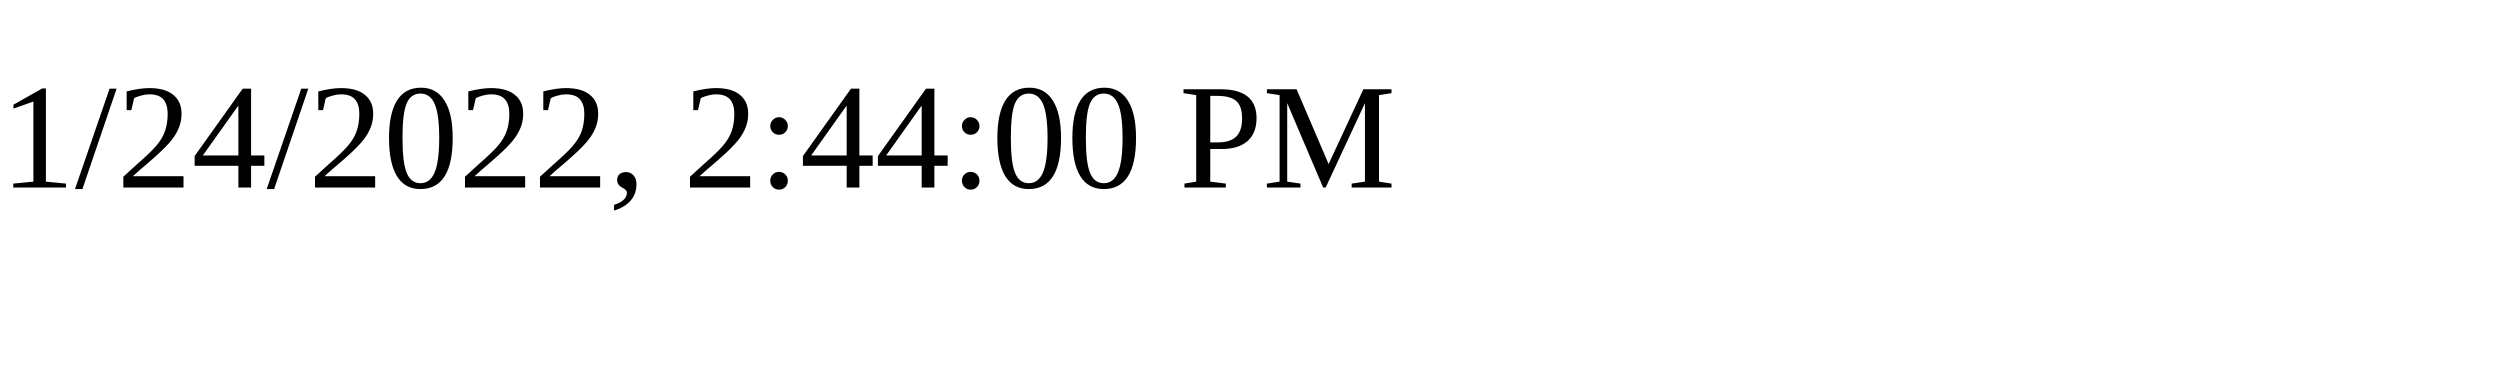
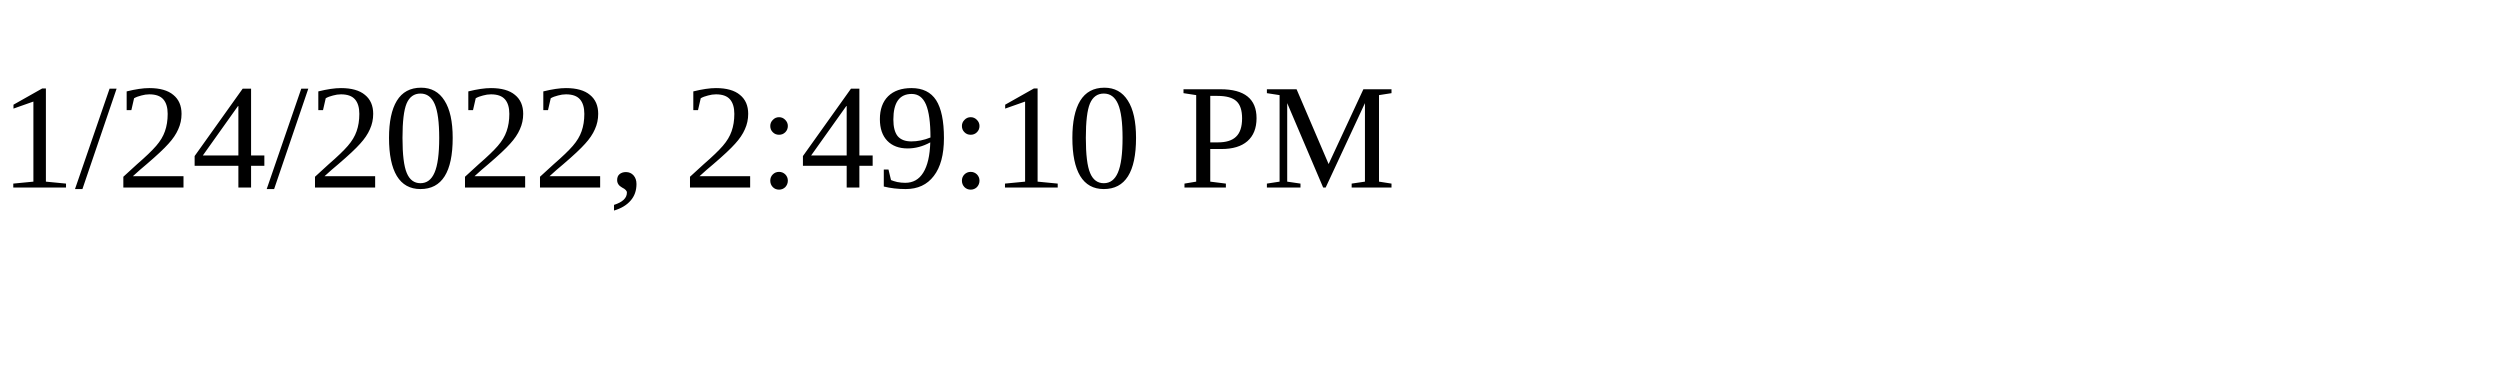
<svg xmlns="http://www.w3.org/2000/svg" height="30" width="200">
-   <text x="0" y="15">1/24/2022, 2:44:00 PM</text>
+   <text x="0" y="15">1/24/2022, 2:49:10 PM</text>
</svg>
